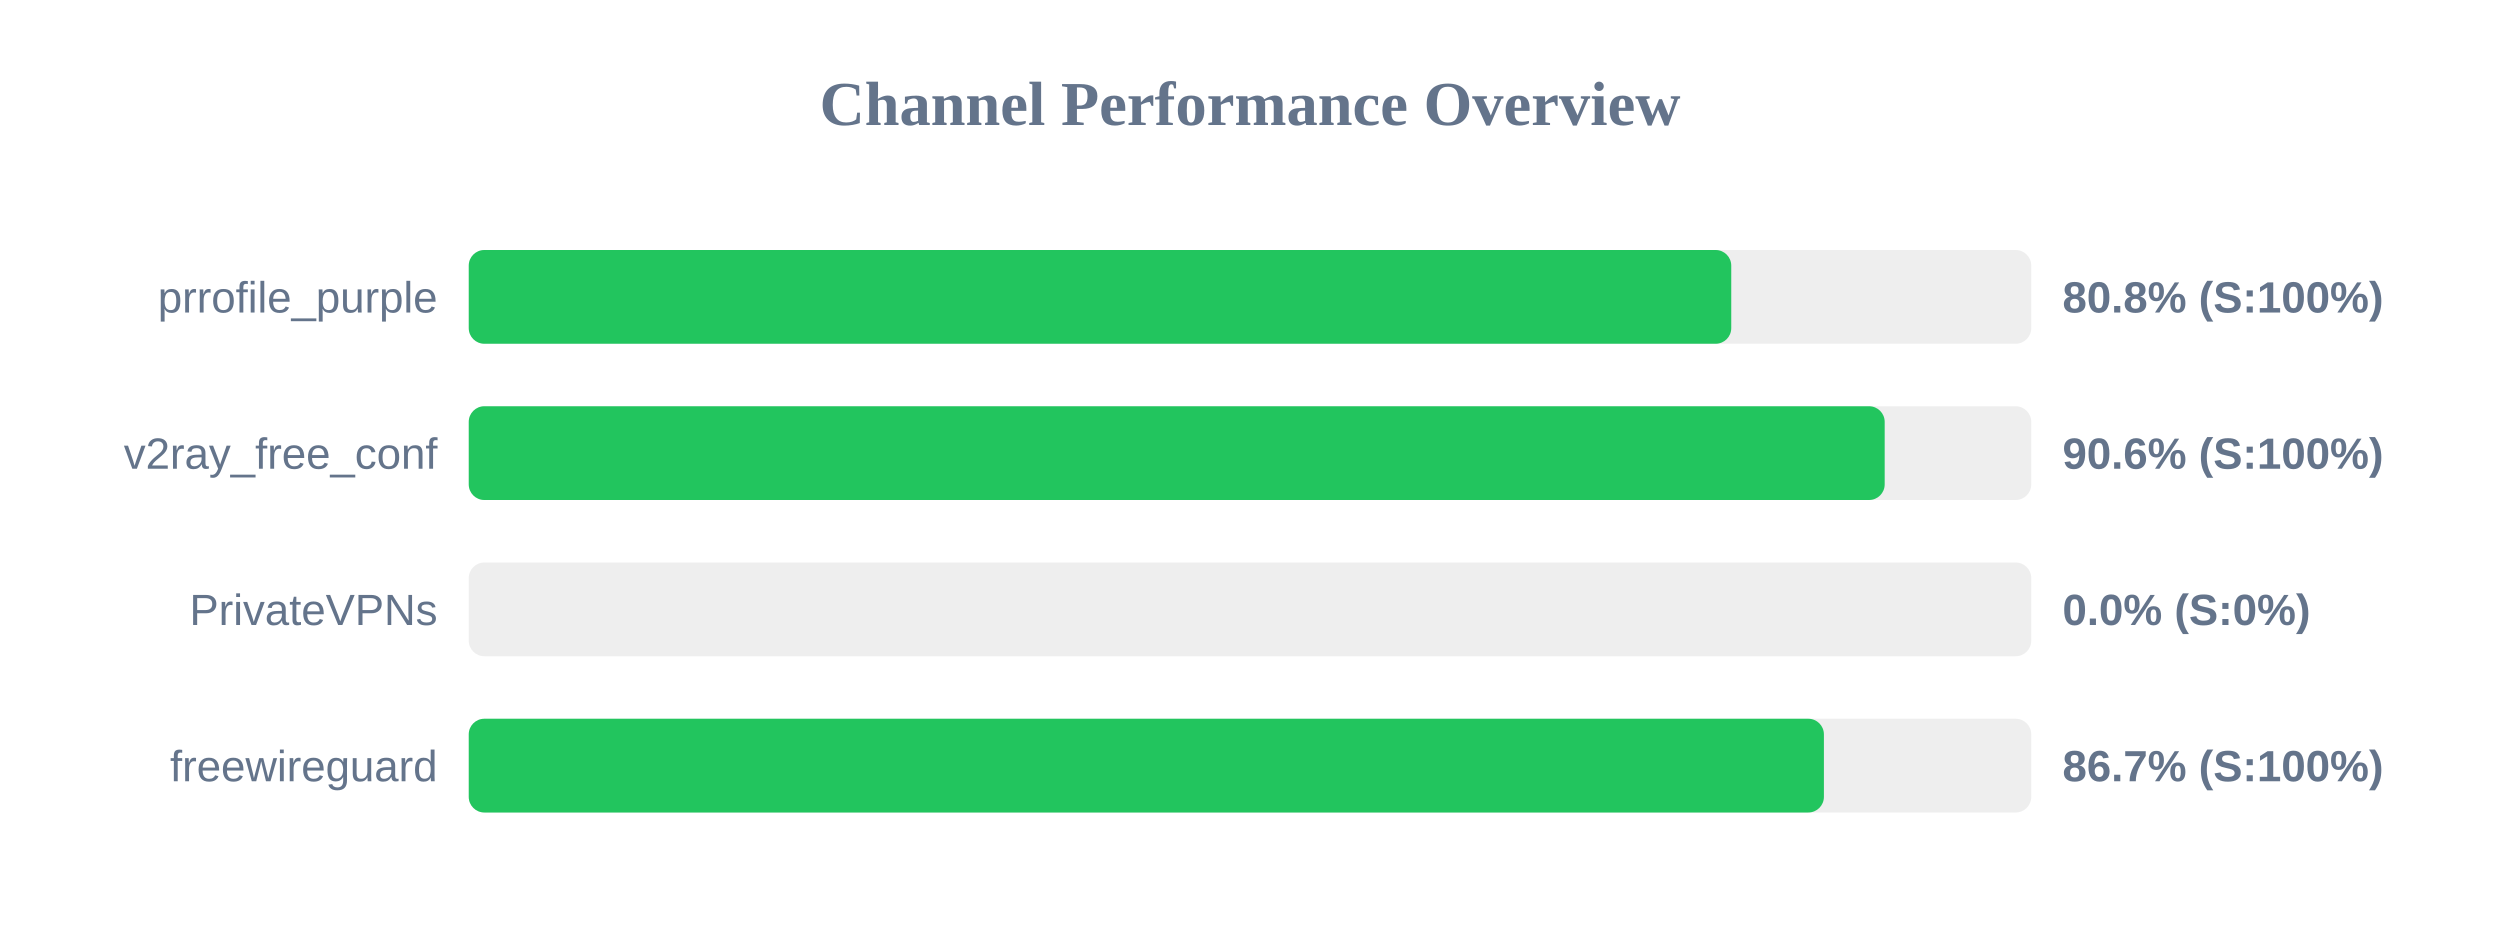
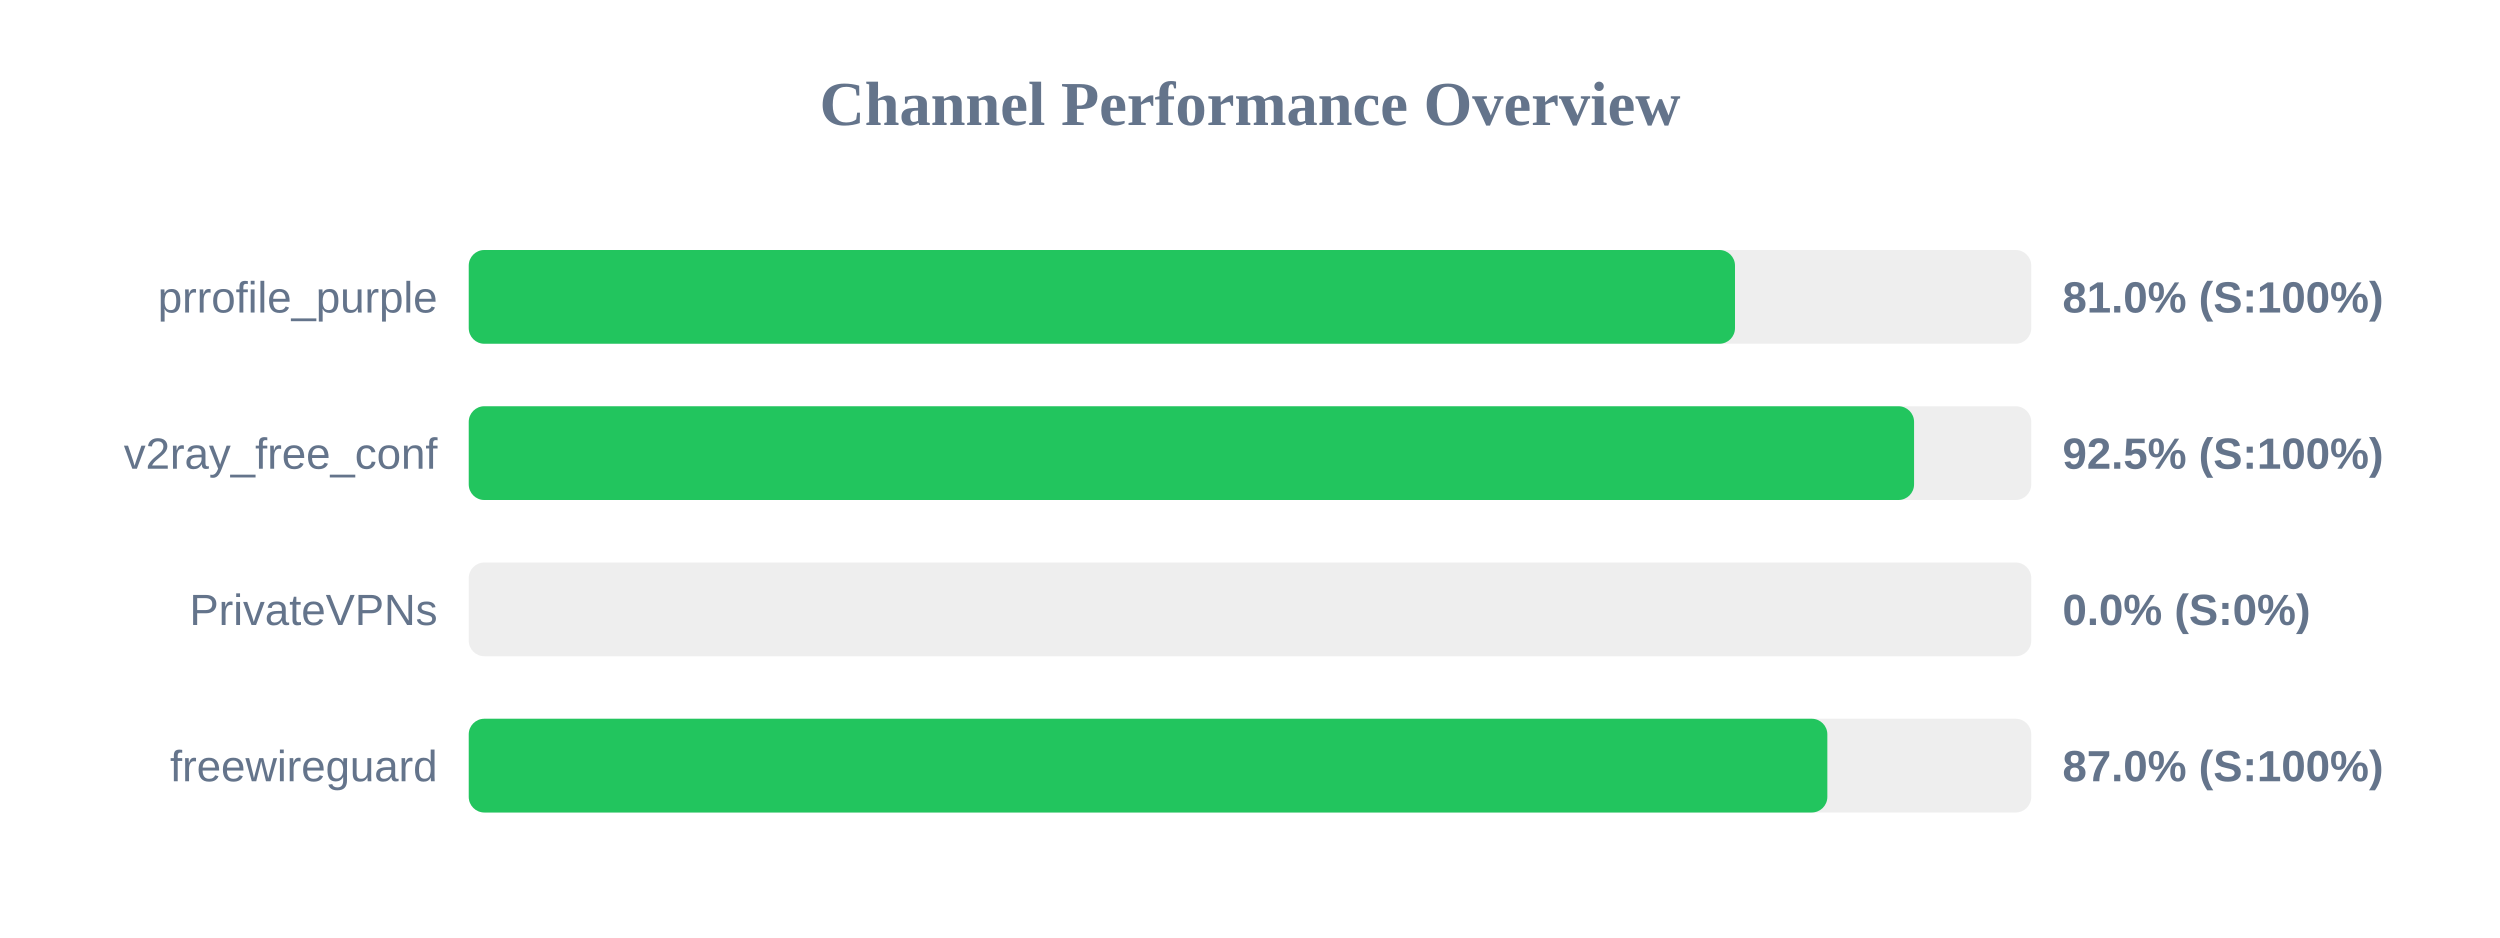
<svg xmlns="http://www.w3.org/2000/svg" width="800" height="300" version="1.1">
  <style>
        .row { font: 14px Arial; fill: #64748b; }
        .score { font: bold 14px Arial; fill: #64748b; }
    </style>
  <text x="400" y="40" text-anchor="middle" font-size="20px" font-weight="bold" fill="#64748b">Channel Performance Overview</text>
  <rect x="150" y="80" width="500" height="30" fill="#eee" rx="5" />
-   <rect x="150" y="80" width="404.0" height="30" fill="#22c55e" rx="5" />
+   <rect x="150" y="80" width="405.2" height="30" fill="#22c55e" rx="5" />
  <text x="140" y="100" text-anchor="end" class="row">prrofile_purple</text>
-   <text x="660" y="100" text-anchor="start" class="score">80.8% (S:100%)</text>
+   <text x="660" y="100" text-anchor="start" class="score">81.0% (S:100%)</text>
  <rect x="150" y="130" width="500" height="30" fill="#eee" rx="5" />
-   <rect x="150" y="130" width="453.1" height="30" fill="#22c55e" rx="5" />
+   <rect x="150" y="130" width="462.5" height="30" fill="#22c55e" rx="5" />
  <text x="140" y="150" text-anchor="end" class="row">v2ray_free_conf</text>
-   <text x="660" y="150" text-anchor="start" class="score">90.6% (S:100%)</text>
+   <text x="660" y="150" text-anchor="start" class="score">92.5% (S:100%)</text>
  <rect x="150" y="180" width="500" height="30" fill="#eee" rx="5" />
  <rect x="150" y="180" width="0.0" height="30" fill="#ef4444" rx="5" />
  <text x="140" y="200" text-anchor="end" class="row">PrivateVPNs</text>
  <text x="660" y="200" text-anchor="start" class="score">0.0% (S:0%)</text>
  <rect x="150" y="230" width="500" height="30" fill="#eee" rx="5" />
-   <rect x="150" y="230" width="433.65" height="30" fill="#22c55e" rx="5" />
+   <rect x="150" y="230" width="434.75" height="30" fill="#22c55e" rx="5" />
  <text x="140" y="250" text-anchor="end" class="row">freewireguard</text>
-   <text x="660" y="250" text-anchor="start" class="score">86.7% (S:100%)</text>
+   <text x="660" y="250" text-anchor="start" class="score">87.0% (S:100%)</text>
</svg>
